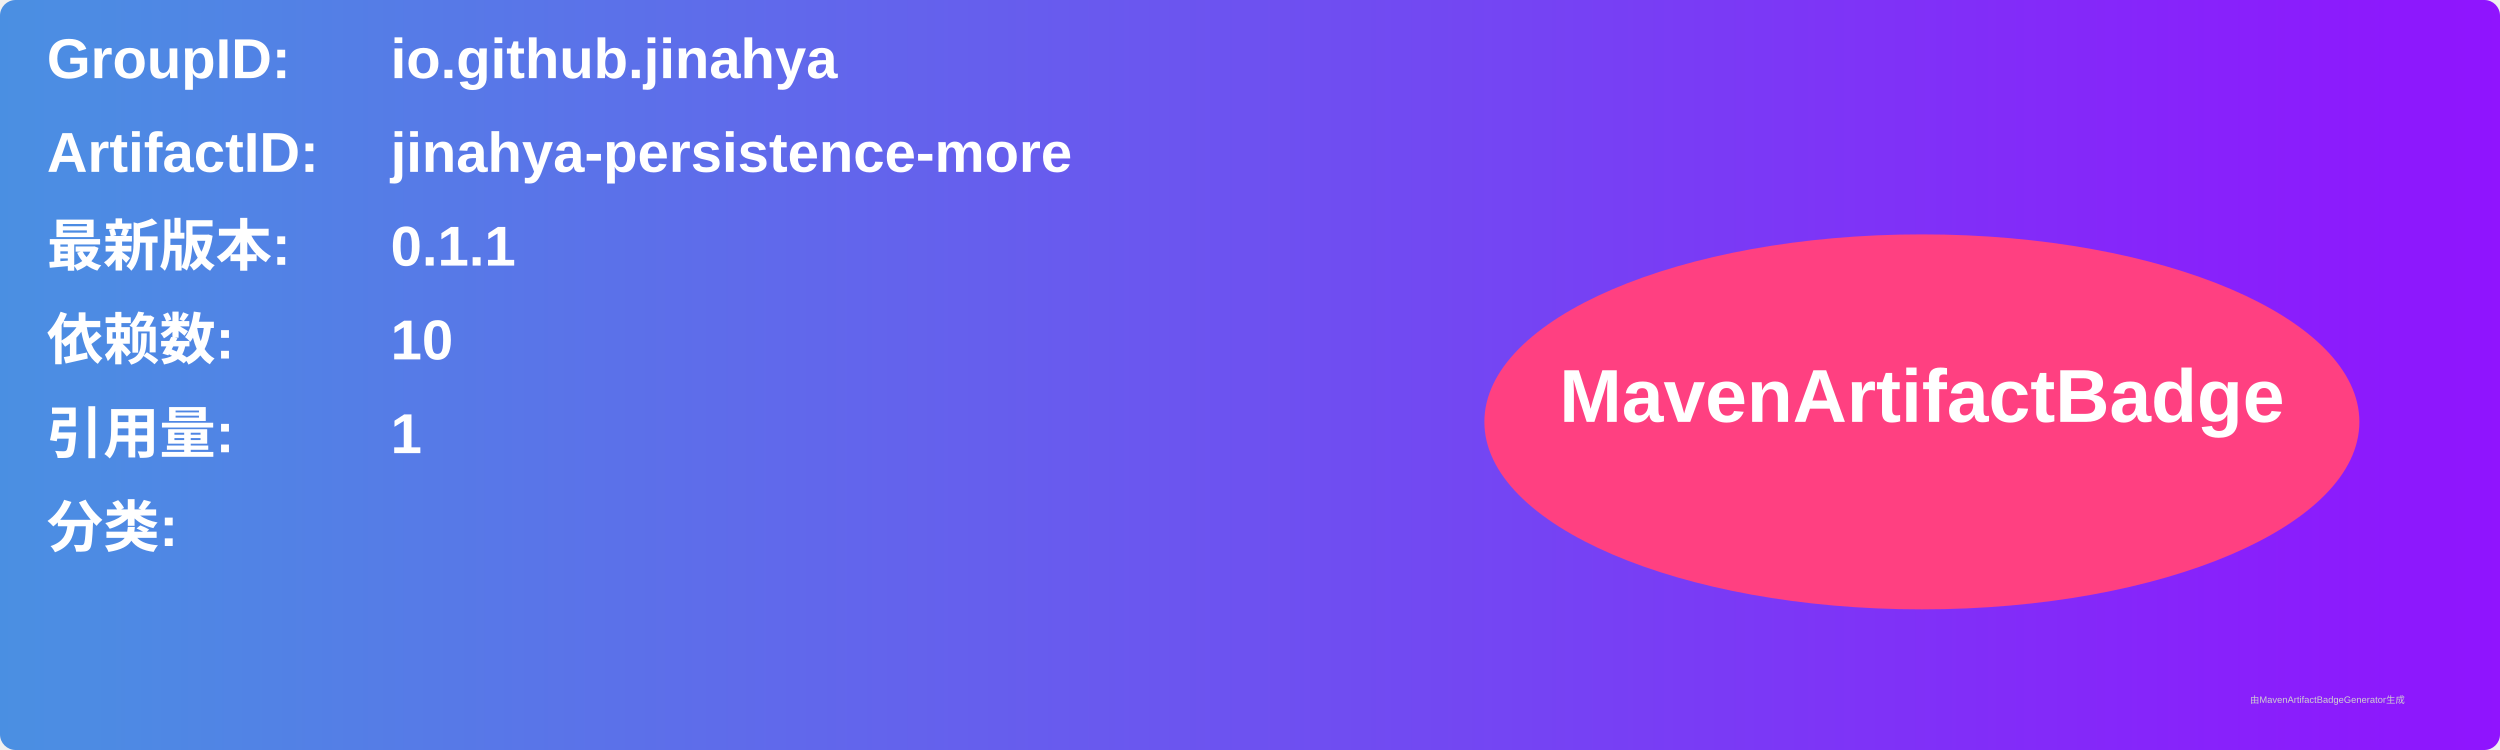
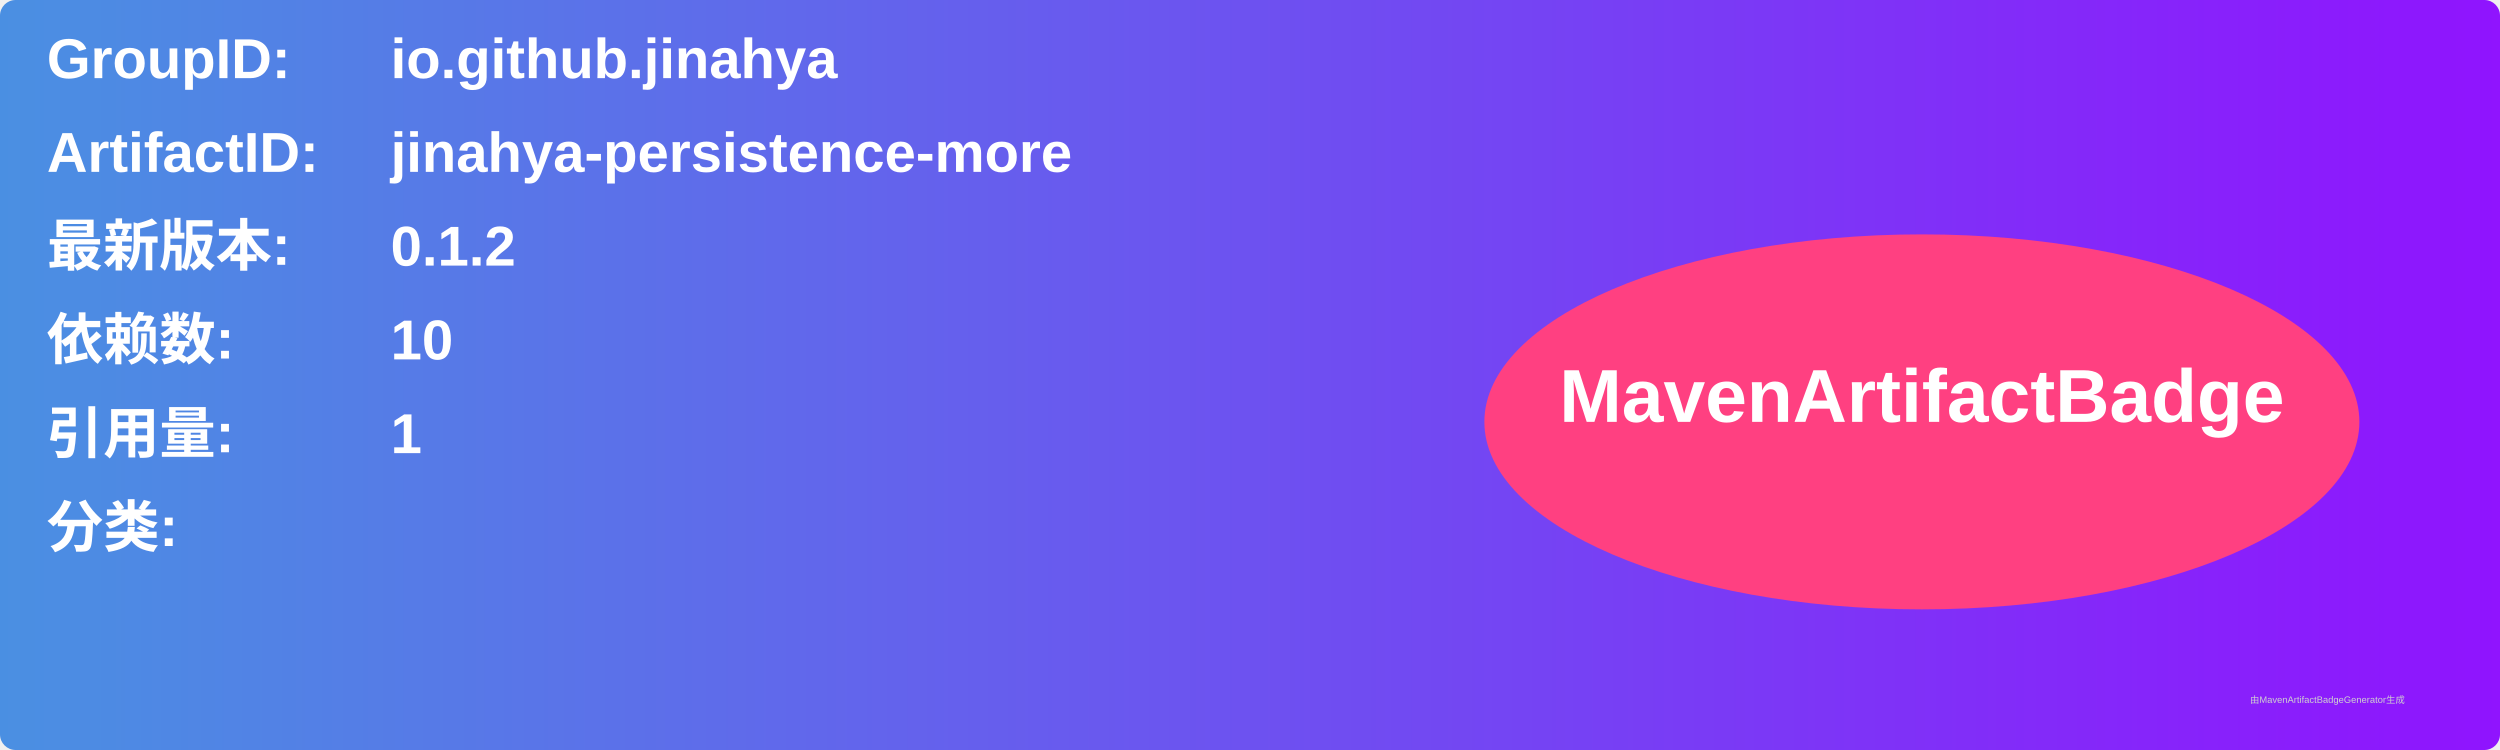
<svg xmlns="http://www.w3.org/2000/svg" width="800" height="240" viewBox="0 0 800 240">
  <linearGradient id="grad" x1="0%" y1="0%" x2="100%" y2="0%">
    <stop offset="0%" stop-color="#4a90e2" />
    <stop offset="100%" stop-color="#9013fe" />
  </linearGradient>
  <rect width="100%" height="100%" rx="5" ry="5" fill="url(#grad)" />
  <g transform="translate(15, 15)">
    <text x="0" y="10" font-family="Arial" font-size="18" fill="white" font-weight="bold" width="260">GroupID:</text>
    <text x="110" y="10" font-family="Arial" font-size="18" fill="white" font-weight="bold" width="460">io.github.jinahya</text>
    <text x="0" y="40" font-family="Arial" font-size="18" fill="white" font-weight="bold" width="260">ArtifactID:</text>
    <text x="110" y="40" font-family="Arial" font-size="18" fill="white" font-weight="bold" width="460">jinahya-persistence-more</text>
    <text x="0" y="70" font-family="Arial" font-size="18" fill="white" font-weight="bold">最新版本:</text>
    <text x="110" y="70" font-family="Arial" font-size="18" fill="white" font-weight="bold">
-       <tspan font-weight="bold">0.1.1</tspan>
+       <tspan font-weight="bold">0.1.2</tspan>
    </text>
    <text x="0" y="100" font-family="Arial" font-size="18" fill="white" font-weight="bold">依赖数: </text>
    <text x="110" y="100" font-family="Arial" font-size="18" fill="white">
      <tspan font-weight="bold">10</tspan>
    </text>
    <text x="0" y="130" font-family="Arial" font-size="18" fill="white" font-weight="bold">引用量: </text>
    <text x="110" y="130" font-family="Arial" font-size="18" fill="white">
      <tspan font-weight="bold">1</tspan>
    </text>
    <text x="0" y="160" font-family="Arial" font-size="18" fill="white" font-weight="bold">分类:</text>
    <text x="10" y="190" font-family="Arial" font-size="10" fill="white">
      <tspan font-weight="bold" />
    </text>
    <ellipse cx="600" cy="120" rx="140" ry="60" fill="#ff4081" />
    <text x="600" y="120" text-anchor="middle" font-family="Arial" font-size="24" fill="white" font-weight="bold">MavenArtifactBadge</text>
  </g>
  <text x="720" y="225" font-family="Arial" font-size="3" fill="#d0d0d0">由MavenArtifactBadgeGenerator生成</text>
</svg>
